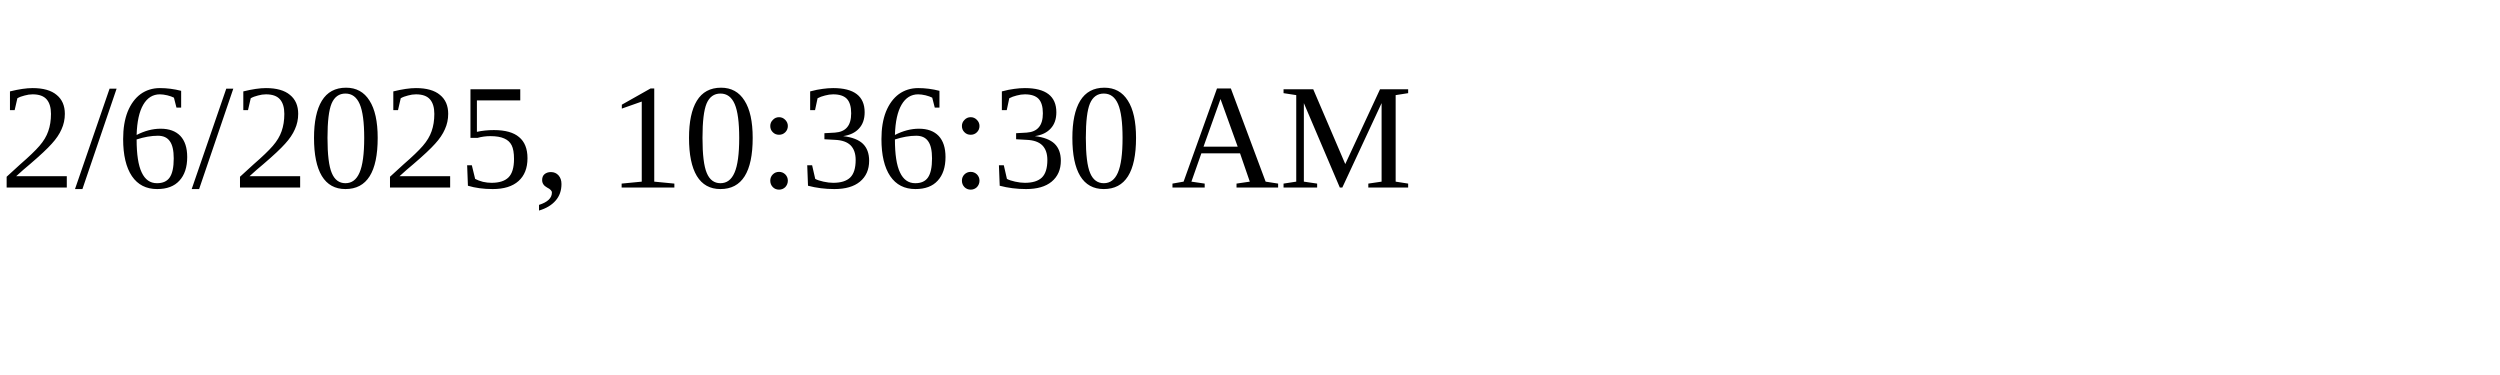
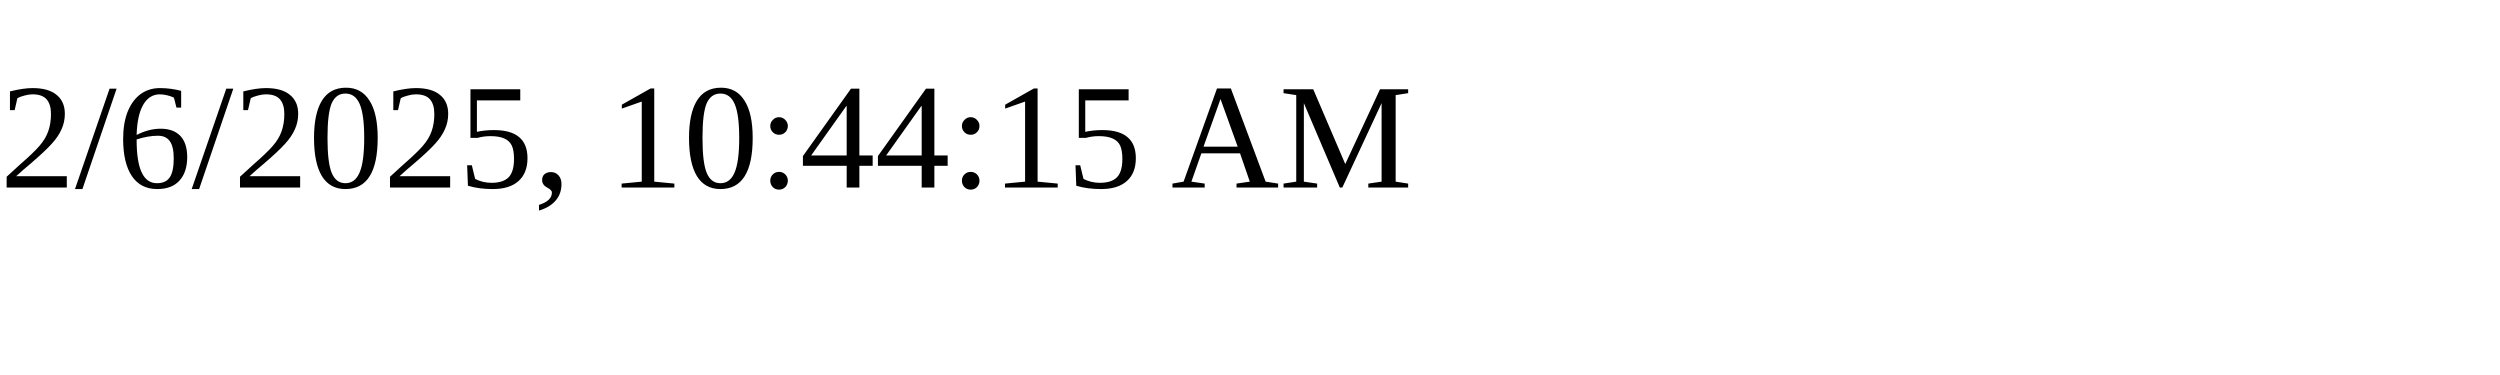
<svg xmlns="http://www.w3.org/2000/svg" height="30" width="200">
-   <text x="0" y="15">2/6/2025, 10:36:30 AM</text>
+   <text x="0" y="15">2/6/2025, 10:44:15 AM</text>
</svg>
